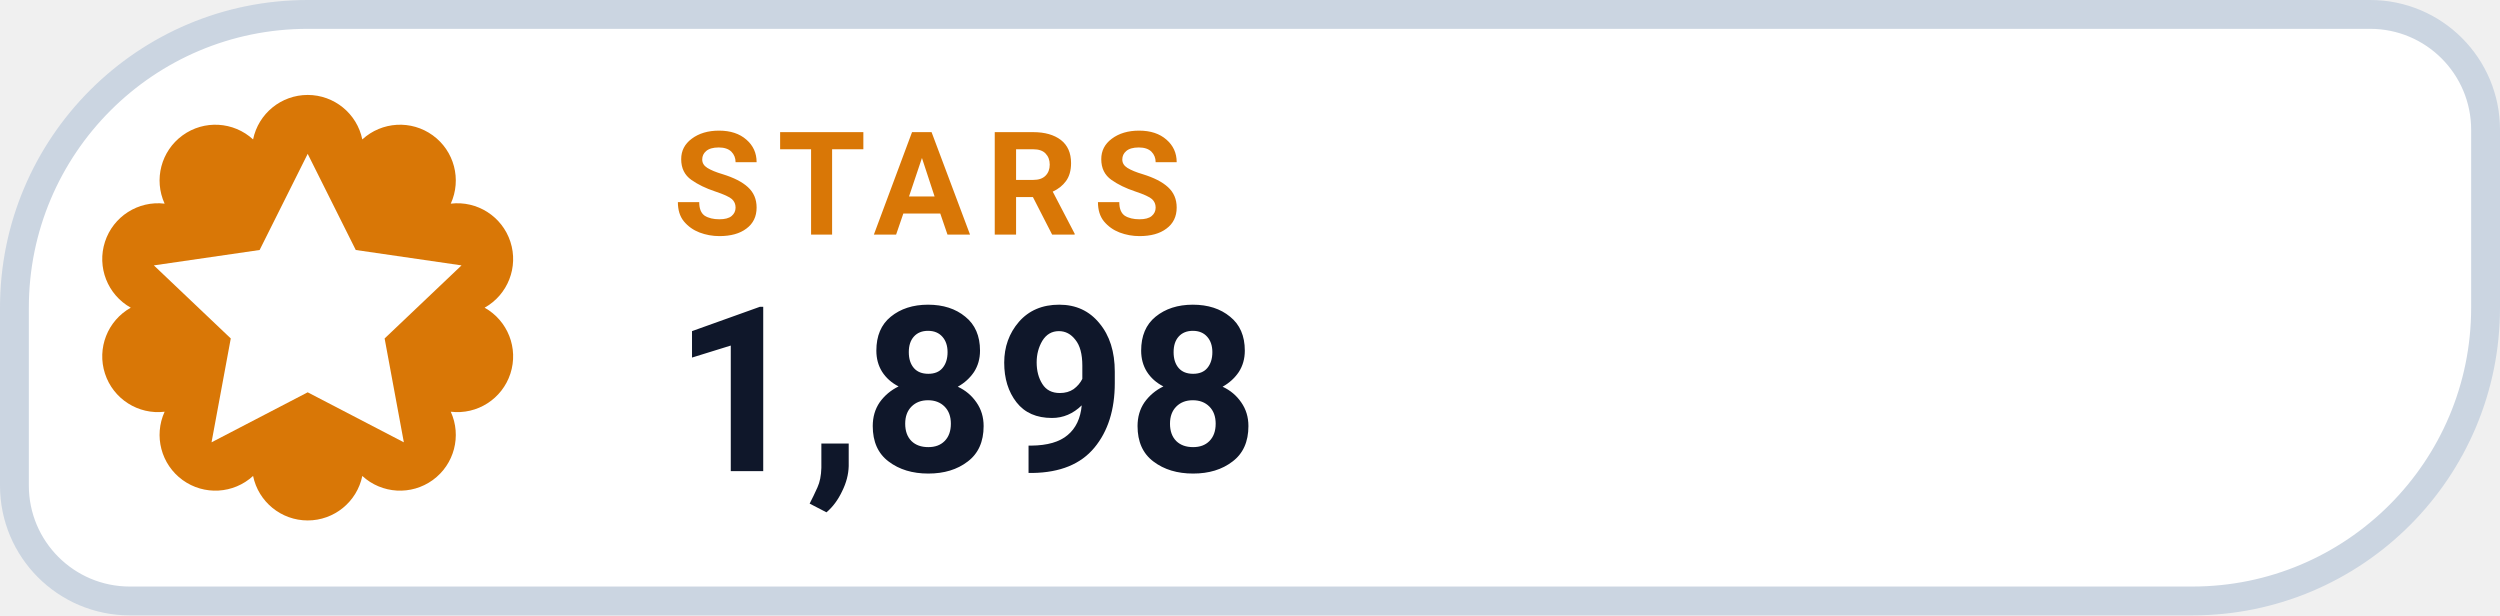
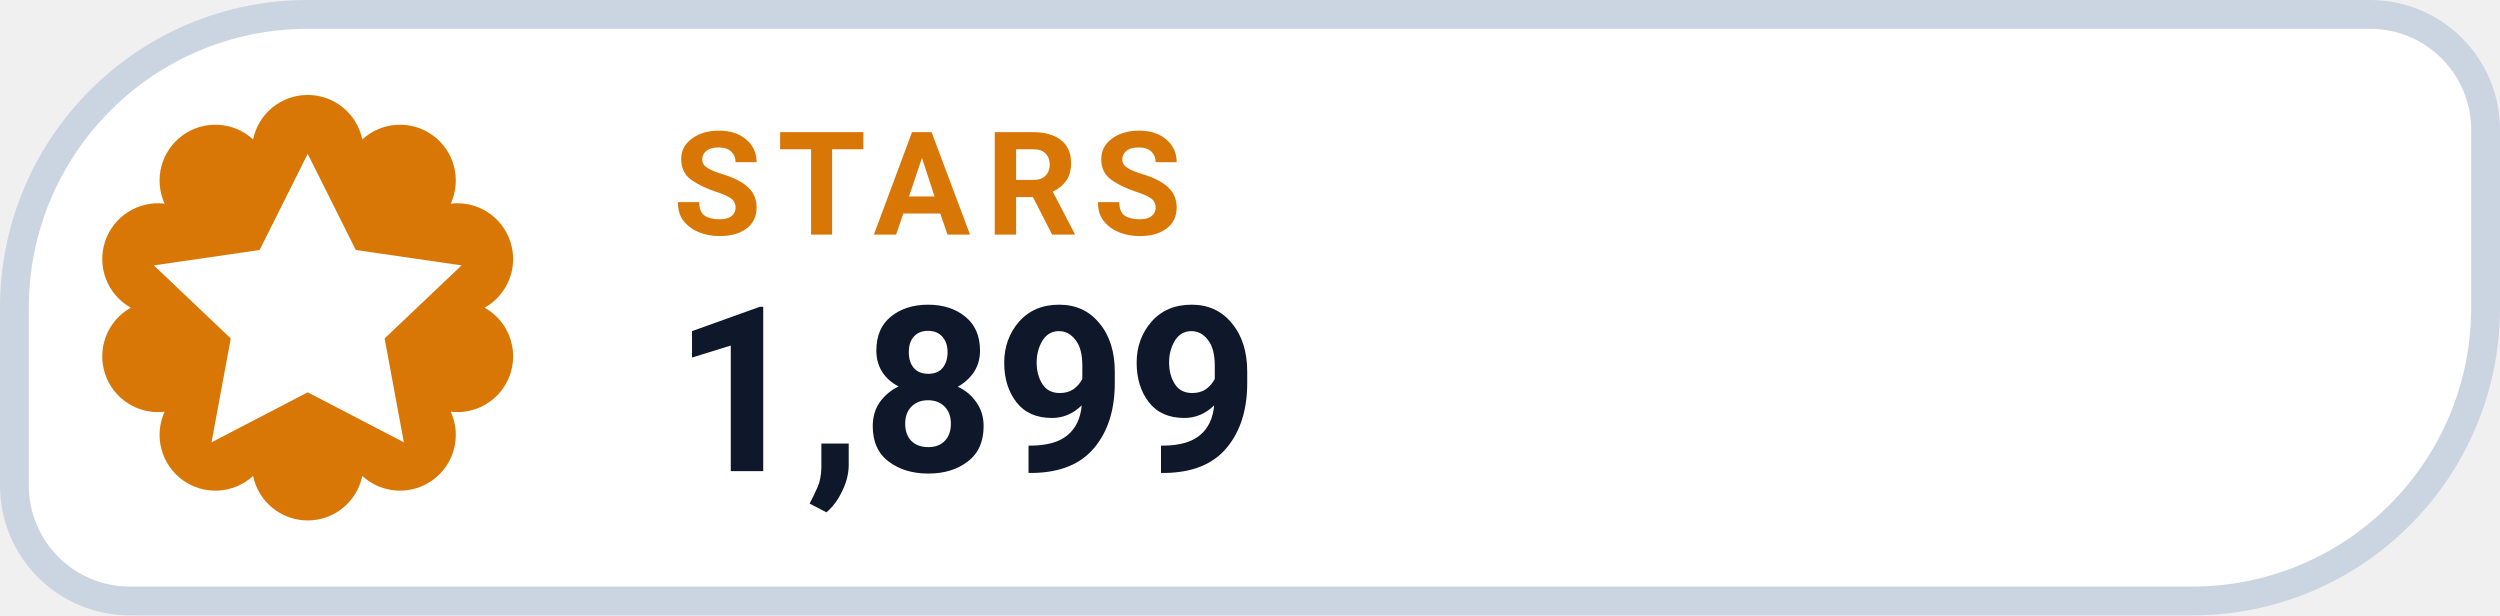
- <svg xmlns="http://www.w3.org/2000/svg" width="130" height="32" viewBox="0 0 130 32" role="img" aria-label="STARS 1,898">
+ <svg xmlns="http://www.w3.org/2000/svg" width="130" height="32" viewBox="0 0 130 32" role="img" aria-label="STARS 1,899">
  <path d="M 16.00 0.75 H 123.25 A 6.00 6.00 0 0 1 129.25 6.75 V 16.00 A 15.25 15.25 0 0 1 114.00 31.25 H 6.75 A 6.00 6.00 0 0 1 0.75 25.25 V 16.00 A 15.25 15.25 0 0 1 16.00 0.75 Z" fill="#FFFFFF" stroke="#CBD5E1" stroke-width="1.5" />
  <path d="M 13.16 7.25 A 2.90 2.90 0 0 1 18.84 7.25 A 2.90 2.90 0 0 1 23.44 10.59 A 2.90 2.90 0 0 1 25.20 16.00 A 2.90 2.90 0 0 1 23.44 21.41 A 2.90 2.90 0 0 1 18.84 24.75 A 2.90 2.90 0 0 1 13.16 24.75 A 2.90 2.90 0 0 1 8.56 21.41 A 2.90 2.90 0 0 1 6.80 16.00 A 2.90 2.90 0 0 1 8.56 10.59 A 2.90 2.90 0 0 1 13.16 7.25 Z" fill="#D97706" />
  <g transform="translate(16 16)" style="color:#FFFFFF;">
    <path d="M0 -8 l2.5 5 5.5 .8 -4 3.8 1 5.4 -5 -2.6 -5 2.6 1 -5.4 -4 -3.8 5.5 -.8 Z" fill="currentColor" />
  </g>
  <text x="35" y="12.2" fill="#D97706" font-family="-apple-system,BlinkMacSystemFont,'Segoe UI',Roboto,Helvetica,Arial,sans-serif" font-size="7.5" font-weight="700" letter-spacing=".8">STARS</text>
-   <text x="35" y="24.5" fill="#0F172A" font-family="-apple-system,BlinkMacSystemFont,'Segoe UI',Roboto,Helvetica,Arial,sans-serif" font-size="12" font-weight="750">1,898</text>
+   <text x="35" y="24.5" fill="#0F172A" font-family="-apple-system,BlinkMacSystemFont,'Segoe UI',Roboto,Helvetica,Arial,sans-serif" font-size="12" font-weight="750">1,899</text>
</svg>
